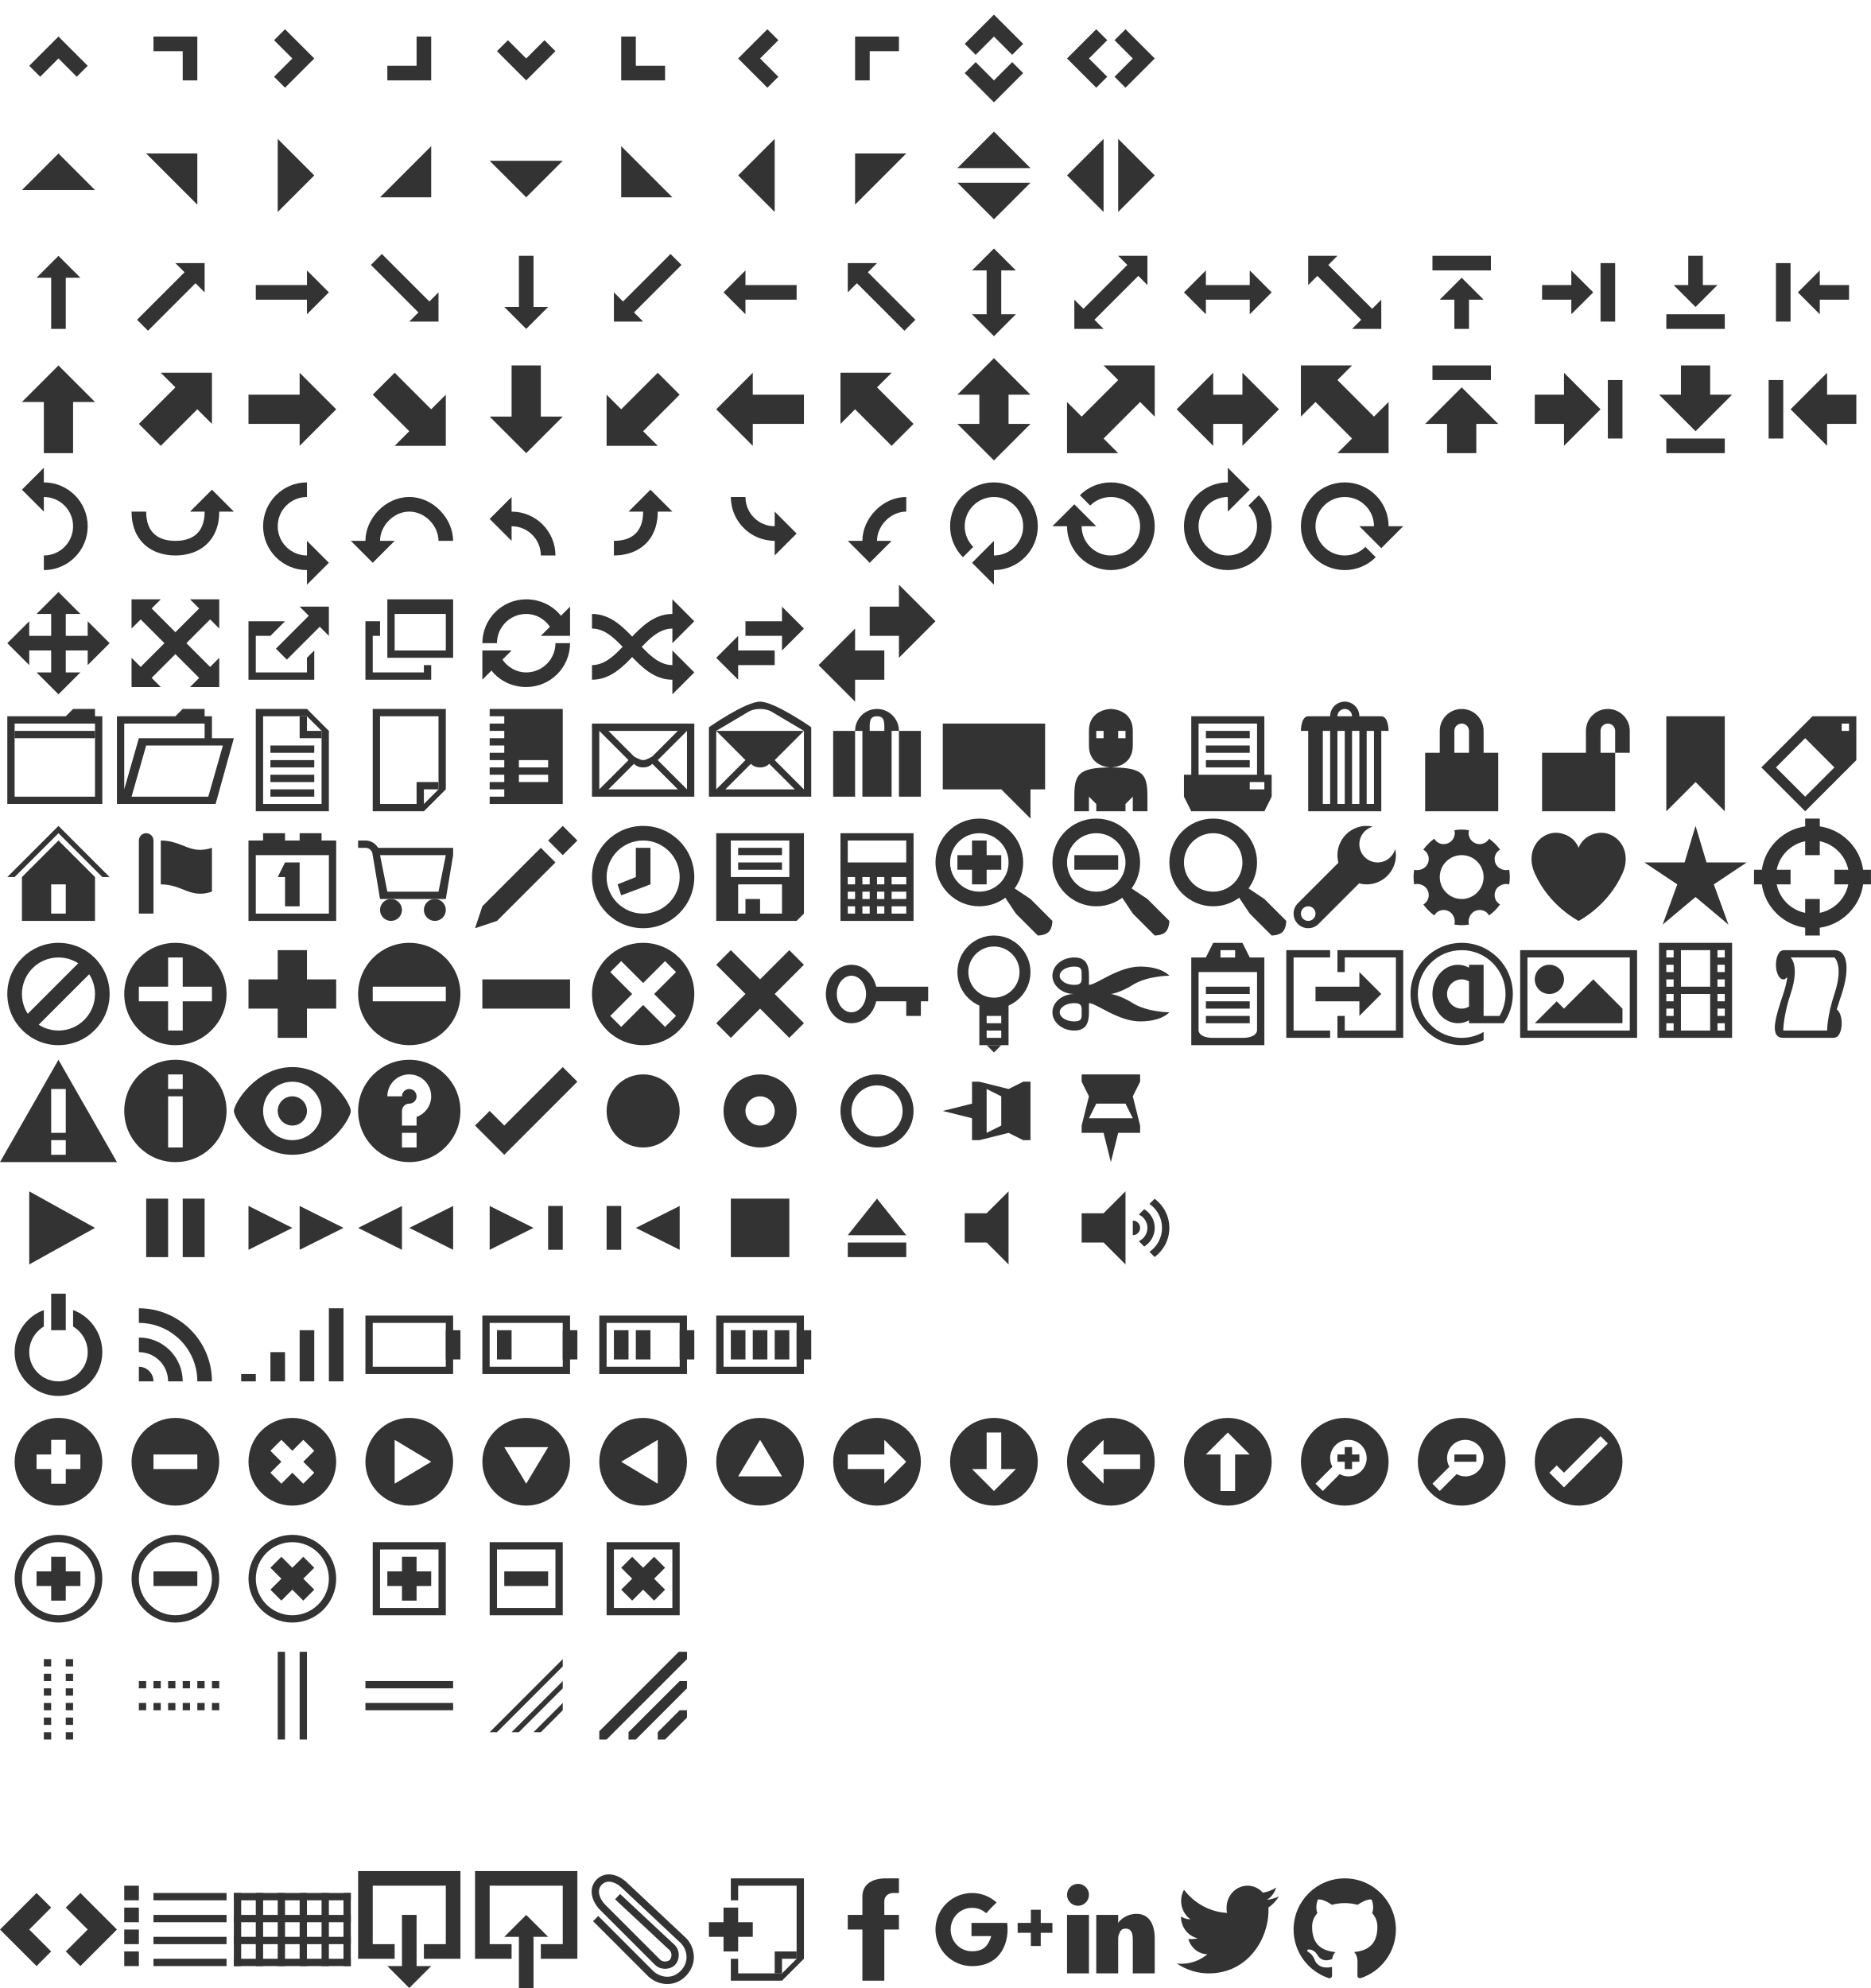
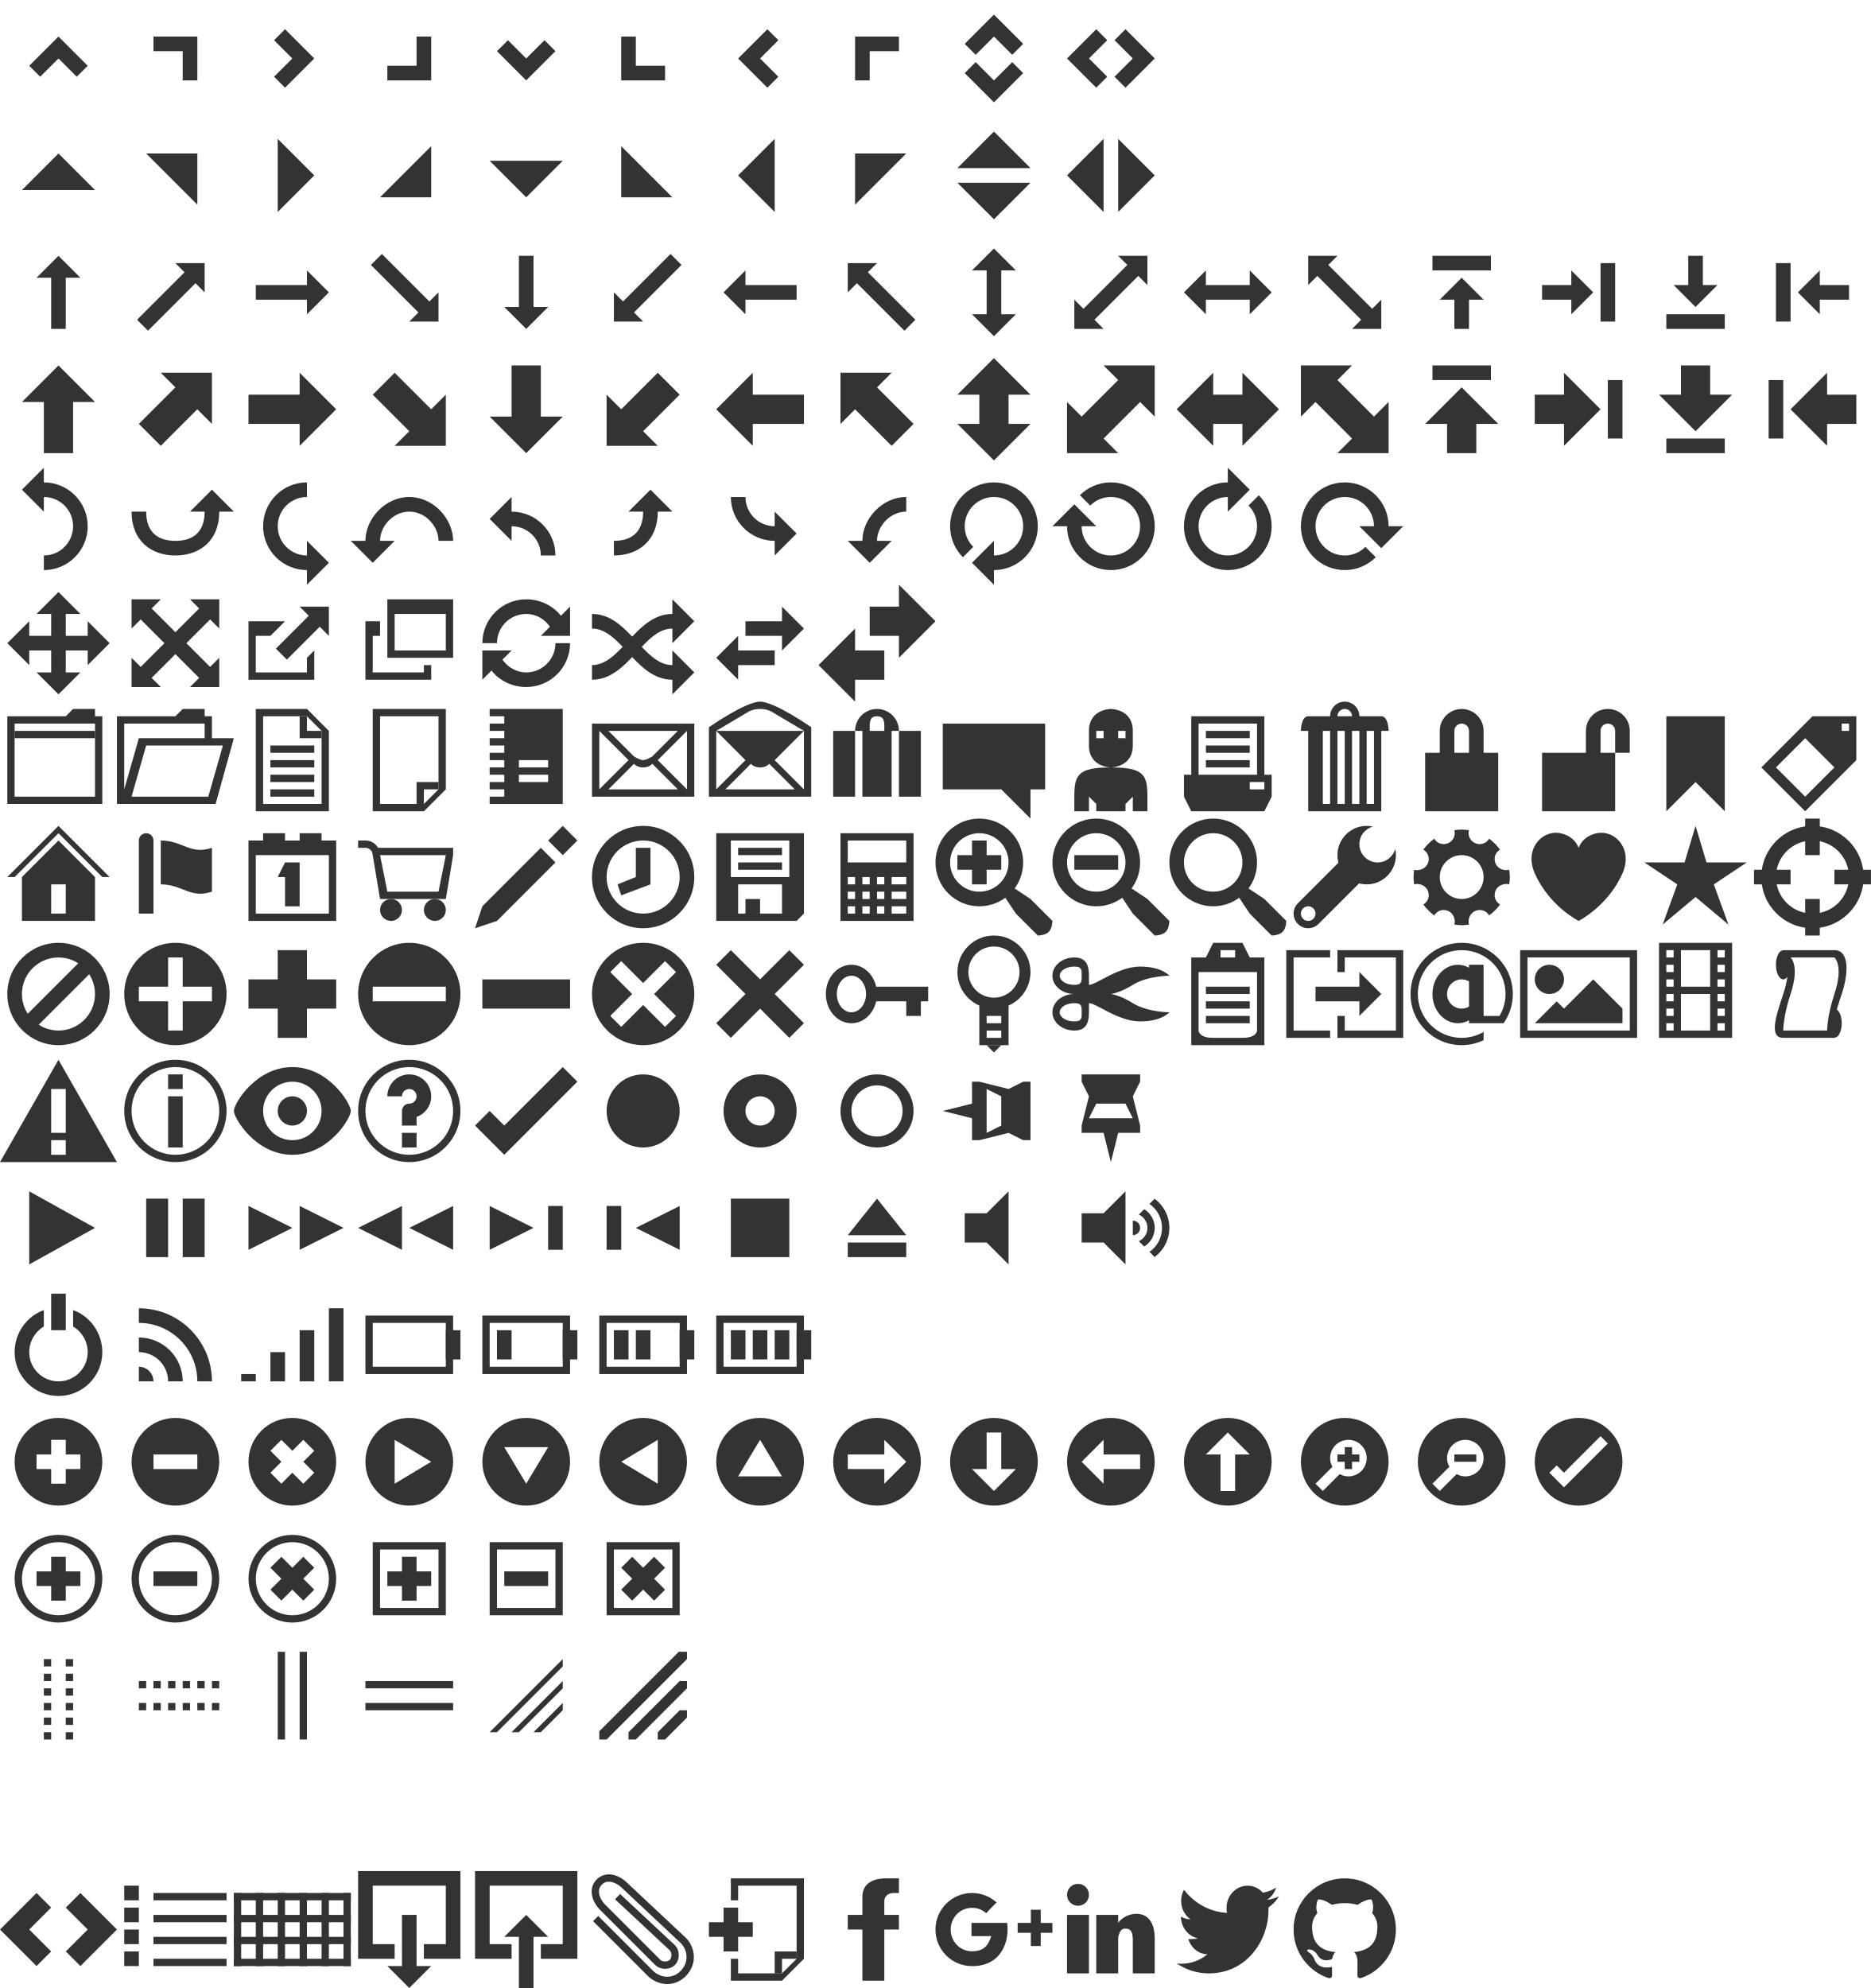
<svg xmlns="http://www.w3.org/2000/svg" width="256" height="272" viewBox="0 0 256 272">
  <style>g{fill:#333;}</style>
  <g id="carat-1-n">
    <path d="M12 9L8 5 4 9l1.5 1.5L8 8l2.5 2.5z" />
  </g>
  <g id="carat-1-ne">
    <path d="M21 5v2h4v4h2V5z" />
  </g>
  <g id="carat-1-e">
    <path d="M39 12l4-4-4-4-1.5 1.5L40 8l-2.5 2.5z" />
  </g>
  <g id="carat-1-se">
    <path d="M57 5v4h-4v2h6V5z" />
  </g>
  <g id="carat-1-s">
    <path d="M68 7l4 4 4-4-1.5-1.5L72 8l-2.5-2.5z" />
  </g>
  <g id="carat-1-sw">
    <path d="M87 9V5h-2v6h6V9z" />
  </g>
  <g id="carat-1-w">
    <path d="M105 4l-4 4 4 4 1.5-1.5L104 8l2.5-2.5z" />
  </g>
  <g id="carat-1-nw">
    <path d="M123 5h-6v6h2V7h4z" />
  </g>
  <g id="carat-2-n-s">
    <path d="M132 10l4 4 4-4-1.5-1.5L136 11l-2.5-2.5zM140 6l-4-4-4 4 1.5 1.5L136 5l2.5 2.5z" />
  </g>
  <g id="carat-2-e-w">
    <path d="M154 12l4-4-4-4-1.5 1.5L155 8l-2.5 2.5zM150 4l-4 4 4 4 1.5-1.5L149 8l2.5-2.5z" />
  </g>
  <g id="triangle-1-n">
    <path d="M13 26l-5-5-5 5z" />
  </g>
  <g id="triangle-1-ne">
    <path d="M27 28v-7h-7z" />
  </g>
  <g id="triangle-1-e">
    <path d="M38 29l5-5-5-5z" />
  </g>
  <g id="triangle-1-se">
    <path d="M52 27h7v-7z" />
  </g>
  <g id="triangle-1-s">
    <path d="M67 22l5 5 5-5z" />
  </g>
  <g id="triangle-1-sw">
    <path d="M85 20v7h7z" />
  </g>
  <g id="triangle-1-w">
    <path d="M106 19l-5 5 5 5z" />
  </g>
  <g id="triangle-1-nw">
    <path d="M124 21h-7v7z" />
  </g>
  <g id="triangle-2-n-s">
    <path d="M131 25l5 5 5-5zM141 23l-5-5-5 5z" />
  </g>
  <g id="triangle-2-e-w">
    <path d="M153 29l5-5-5-5zM151 19l-5 5 5 5z" />
  </g>
  <g id="arrow-1-n">
    <path d="M8 35l-3 3h2v7h2v-7h2z" />
  </g>
  <g id="arrow-1-ne">
    <path d="M28 36h-4l1.25 1.25-6.5 6.5 1.5 1.5 6.5-6.5L28 40z" />
  </g>
  <g id="arrow-1-e">
    <path d="M45 40l-3-3v2h-7v2h7v2z" />
  </g>
  <g id="arrow-1-se">
    <path d="M60 44v-4l-1.25 1.25-6.5-6.5-1.5 1.5 6.5 6.5L56 44z" />
  </g>
  <g id="arrow-1-s">
    <path d="M72 45l3-3h-2v-7h-2v7h-2z" />
  </g>
  <g id="arrow-1-sw">
    <path d="M84 44h4l-1.25-1.25 6.5-6.5-1.5-1.5-6.5 6.5L84 40z" />
  </g>
  <g id="arrow-1-w">
    <path d="M99 40l3 3v-2h7v-2h-7v-2z" />
  </g>
  <g id="arrow-1-nw">
    <path d="M116 36v4l1.25-1.25 6.5 6.5 1.5-1.5-6.5-6.5L120 36z" />
  </g>
  <g id="arrow-2-n-s">
    <path d="M137 37h2l-3-3-3 3h2v6h-2l3 3 3-3h-2z" />
  </g>
  <g id="arrow-2-ne-sw">
    <path d="M153 35l1.25 1.25-6 6L147 41v4h4l-1.25-1.25 6-6L157 39v-4z" />
  </g>
  <g id="arrow-2-e-w">
    <path d="M165 39v-2l-3 3 3 3v-2h6v2l3-3-3-3v2z" />
  </g>
  <g id="arrow-2-se-nw">
    <path d="M187.75 42.25l-6-6L183 35h-4v4l1.25-1.25 6 6L185 45h4v-4z" />
  </g>
  <g id="arrowstop-1-n">
    <path d="M196 35h8v2h-8zM200 38l-3 3h2v4h2v-4h2z" />
  </g>
  <g id="arrowstop-1-e">
    <path d="M219 36h2v8h-2zM218 40l-3-3v2h-4v2h4v2z" />
  </g>
  <g id="arrowstop-1-s">
    <path d="M228 43h8v2h-8zM232 42l3-3h-2v-4h-2v4h-2z" />
  </g>
  <g id="arrowstop-1-w">
    <path d="M243 36h2v8h-2zM246 40l3 3v-2h4v-2h-4v-2z" />
  </g>
  <g id="arrowthick-1-n">
    <path d="M8 50l-5 5h3v7h4v-7h3z" />
  </g>
  <g id="arrowthick-1-ne">
    <path d="M29 51h-7l2 2-5 5 3 3 5-5 2 2z" />
  </g>
  <g id="arrowthick-1-e">
    <path d="M46 56l-5-5v3h-7v4h7v3z" />
  </g>
  <g id="arrowthick-1-se">
    <path d="M61 61v-7l-2 2-5-5-3 3 5 5-2 2z" />
  </g>
  <g id="arrowthick-1-s">
    <path d="M72 62l5-5h-3v-7h-4v7h-3z" />
  </g>
  <g id="arrowthick-1-sw">
    <path d="M83 61v-7l2 2 5-5 3 3-5 5 2 2z" />
  </g>
  <g id="arrowthick-1-w">
    <path d="M98 56l5 5v-3h7v-4h-7v-3z" />
  </g>
  <g id="arrowthick-1-nw">
    <path d="M115 51v7l2-2 5 5 3-3-5-5 2-2z" />
  </g>
  <g id="arrowthick-2-n-s">
    <path d="M138 54h3l-5-5-5 5h3v4h-3l5 5 5-5h-3z" />
  </g>
  <g id="arrowthick-2-ne-sw">
    <path d="M151 50l2 2-5 5-2-2v7h7l-2-2 5-5 2 2v-7z" />
  </g>
  <g id="arrowthick-2-e-w">
    <path d="M166 54v-3l-5 5 5 5v-3h4v3l5-5-5-5v3z" />
  </g>
  <g id="arrowthick-2-se-nw">
    <path d="M178 57l2-2 5 5-2 2h7v-7l-2 2-5-5 2-2h-7z" />
  </g>
  <g id="arrowthickstop-1-n">
    <path d="M196 50h8v2h-8zM200 53l-5 5h3v4h4v-4h3z" />
  </g>
  <g id="arrowthickstop-1-e">
    <path d="M220 52h2v8h-2zM219 56l-5-5v3h-4v4h4v3z" />
  </g>
  <g id="arrowthickstop-1-s">
    <path d="M228 60h8v2h-8zM232 59l5-5h-3v-4h-4v4h-3z" />
  </g>
  <g id="arrowthickstop-1-w">
    <path d="M242 52h2v8h-2zM245 56l5 5v-3h4v-4h-4v-3z" />
  </g>
  <g id="arrowreturnthick-1-w">
    <path d="M6 76c2.21 0 4-1.79 4-4s-1.79-4-4-4v2l-3-3 3-3v2c3.313 0 6 2.687 6 6s-2.687 6-6 6v-2z" />
  </g>
  <g id="arrowreturnthick-1-n">
    <path d="M20 70c0 3 1.79 4 4 4s4-1 4-4h-2l3-3 3 3h-2c0 4-2.687 6-6 6s-6-2-6-6h2z" />
  </g>
  <g id="arrowreturnthick-1-e">
    <path d="M42 68c-2.21 0-4 1.79-4 4s1.79 4 4 4v-2l3 3-3 3v-2c-3.313 0-6-2.687-6-6s2.687-6 6-6v2z" />
  </g>
  <g id="arrowreturnthick-1-s">
    <path d="M60 74c0-2-1.79-4-4-4s-4 2-4 4h2l-3 3-3-3h2c0-3 2.687-6 6-6s6 3 6 6h-2z" />
  </g>
  <g id="arrowreturn-1-w">
    <path d="M74 76c0-2.21-1.79-4-4-4v2l-3-3 3-3v2c3.313 0 6 2.687 6 6h-2z" />
  </g>
  <g id="arrowreturn-1-n">
    <path d="M84 74c2.21 0 4-1 4-4h-2l3-3 3 3h-2c0 4-2.687 6-6 6v-2z" />
  </g>
  <g id="arrowreturn-1-e">
    <path d="M102 68c0 2.21 1.79 4 4 4v-2l3 3-3 3v-2c-3.313 0-6-2.687-6-6h2z" />
  </g>
  <g id="arrowreturn-1-s">
    <path d="M124 70c-2.21 0-4 2-4 4h2l-3 3-3-3h2c0-3 2.687-6 6-6v2z" />
  </g>
  <g id="arrowrefresh-1-w">
    <path d="M131.758 76.242l1.414-1.414C132.447 74.104 132 73.104 132 72c0-2.21 1.79-4 4-4s4 1.79 4 4-1.79 4-4 4v-2l-3 3 3 3v-2c3.313 0 6-2.687 6-6s-2.687-6-6-6-6 2.687-6 6c0 1.656.672 3.156 1.758 4.242z" />
  </g>
  <g id="arrowrefresh-1-n">
    <path d="M147.758 67.758l1.414 1.414C149.896 68.447 150.896 68 152 68c2.21 0 4 1.79 4 4s-1.79 4-4 4-4-1.79-4-4h2l-3-3-3 3h2c0 3.313 2.687 6 6 6s6-2.687 6-6-2.687-6-6-6c-1.656 0-3.156.672-4.242 1.758z" />
  </g>
  <g id="arrowrefresh-1-e">
    <path d="M172.242 67.758l-1.414 1.414c.725.724 1.172 1.724 1.172 2.828 0 2.21-1.79 4-4 4s-4-1.79-4-4 1.79-4 4-4v2l3-3-3-3v2c-3.313 0-6 2.687-6 6s2.687 6 6 6 6-2.687 6-6c0-1.656-.672-3.156-1.758-4.242z" />
  </g>
  <g id="arrowrefresh-1-s">
    <path d="M188.242 76.242l-1.414-1.414C186.104 75.553 185.104 76 184 76c-2.21 0-4-1.79-4-4s1.79-4 4-4 4 1.79 4 4h-2l3 3 3-3h-2c0-3.313-2.687-6-6-6s-6 2.687-6 6 2.687 6 6 6c1.656 0 3.156-.672 4.242-1.758z" />
  </g>
  <g id="arrow-4">
    <path d="M4 87v-2l-3 3 3 3v-2h8v2l3-3-3-3v2z" />
    <path d="M9 84h2l-3-3-3 3h2v8H5l3 3 3-3H9z" />
  </g>
  <g id="arrow-4-diag">
    <path d="M28.75 91.25l-8-8L22 82h-4v4l1.25-1.25 8 8L26 94h4v-4z" />
    <path d="M26 82l1.25 1.25-8 8L18 90v4h4l-1.25-1.25 8-8L30 86v-4z" />
  </g>
  <g id="extlink">
    <path d="M42 92h-7v-5h2l2-2h-5v8h9v-4l-1 1z" />
    <path d="M45 83h-4l1.25 1.25-4.5 4.5 1.5 1.5 4.5-4.5L45 87z" />
  </g>
  <g id="newwin">
    <path d="M62 90h-9v-8h9v8zm-1-6h-7v5h7v-5z" />
    <path d="M58 92h-7v-5h1v-2h-2v8h9v-2h-1z" />
  </g>
  <g id="refresh">
    <path d="M76.75 84.25C75.65 82.857 73.912 82 72 82c-3.313 0-6 2.687-6 6h2c0-2.21 1.79-4 4-4 1.36 0 2.527.713 3.25 1.75L74 87h4v-4l-1.25 1.25zM76 88c0 2.21-1.79 4-4 4-1.36 0-2.527-.713-3.25-1.75L70 89h-4v4l1.25-1.25C68.35 93.143 70.088 94 72 94c3.313 0 6-2.687 6-6h-2z" />
  </g>
  <g id="shuffle">
    <path d="M95 85l-3-3v2c-5 0-7 7-11 7v2c5 0 7-7 11-7v2l3-3z" />
    <path d="M95 92l-3-3v2c-4 0-6-7-11-7v2c4 0 6 7 11 7v2l3-3z" />
  </g>
  <g id="transfer-e-w">
    <path d="M98 90l3 3v-2h5v-2h-5v-2zM110 86l-3-3v2h-5v2h5v2z" />
  </g>
  <g id="transferthick-e-w">
    <path d="M112 91l5 5v-3h4v-4h-4v-3zM128 85l-5-5v3h-4v4h4v3z" />
  </g>
  <g id="folder-collapsed">
    <path d="M14 98h-1v-1h-3l-1 1H1v12h13V98zM2 99h11v10H2V99z" />
    <path d="M2 100h11v1H2z" />
  </g>
  <g id="folder-open">
    <path d="M29 101v-3h-1v-1h-3l-1 1h-8v12h13.5l2.5-9h-3zm-12-2h11v2h-9l-2 7v-9zm11.5 10H18l2-7h10.5l-2 7z" />
  </g>
  <g id="document">
    <path d="M37 108h6v1h-6zM37 106h6v1h-6zM37 104h6v1h-6zM37 102h6v1h-6zM42 100v-2h-1v3h3v-1z" />
    <path d="M45 100v11H35V97h7l3 3zm-3-2h-6v12h8v-10l-2-2z" />
  </g>
  <g id="document-b">
    <path d="M58 111h-7V97h10v11l-3 3zm2-3V98h-8v12h6l2-2z" />
    <path d="M58 108v2h-1v-3h3v1z" />
  </g>
  <g id="note">
    <path d="M77 97v13H67v-1h2v-1h-2v-1h2v-1h-2v-1h2v-1h-2v-1h2v-1h-2v-1h2v-1h-2v-1h2v-1h-2v-1h10zm-2 9h-4v1h4v-1zm0-2h-4v1h4v-1z" />
  </g>
  <g id="mail-closed">
    <path d="M81 99h14v10H81V99zm7 6c-.875 0-1.25-.5-1.25-.5l-3.5 3.5h9.5l-3.5-3.5s-.375.5-1.25.5zm-6 3l4-4-4-4v8zm12 0v-8l-4 4 4 4zm-4.75-4.5l3.5-3.5h-9.5l3.5 3.5s.812.5 1.25.5 1.25-.5 1.25-.5z" />
  </g>
  <g id="mail-open">
    <path d="M111 99.5v9.5H97v-9.5s5-3.5 7-3.5 7 3.5 7 3.5zm-7 5.5c-.875 0-1.25-.5-1.25-.5l-3.5 3.5h9.5l-3.5-3.5s-.375.5-1.25.5zm-2-1l-4-4v8l4-4zm4 0l4 4v-8l-4 4zm-2-7c-1 0-1.578.375-1.578.375L98 100h12l-4.422-2.625S105 97 104 97z" />
  </g>
  <g id="suitcase">
    <path d="M114 100h3v9h-3zM118 100h4v9h-4zM123 100h3v9h-3zM119 100c0-1.104-.104-2 1-2s1 .896 1 2h2c0-1.657-1.343-3-3-3s-3 1.343-3 3h2z" />
  </g>
  <g id="comment">
    <path d="M143 99h-14v9h8l4 4v-4h2z" />
  </g>
  <g id="person">
    <path d="M149 102v-2c0-3 3-3 3-3s3 0 3 3v2c0 3-3 3-3 3s-3 0-3-3zm2-2h-1v1h1v-1zm3 0h-1v1h1v-1zM155 109v2h2v-2c0-3-.5-4-5-4s-5 1-5 4v2h2v-2l1 1v1h4v-1l1-1z" />
  </g>
  <g id="print">
    <path d="M174 106v3l-1 2h-10l-1-2v-3h1v-8h10v8h1zm-1 1h-2v1h2v-1zm-1-8h-8v7h8v-7z" />
    <path d="M165 100h6v1h-6zM165 102h6v1h-6zM165 104h6v1h-6z" />
  </g>
  <g id="trash">
    <path d="M188 100v10h-1v-10h-1v10h-1v-10h-1v10h-1v-10h-1v10h-1v-10h-2v11h10v-11zM189 98h-3c0-1.104-.896-2-2-2s-2 .896-2 2h-3c-1 0-1 2-1 2h12s0-2-1-2zm-5-1c.553 0 1 .447 1 1h-2c0-.553.447-1 1-1z" />
  </g>
  <g id="locked">
    <path d="M195 103h10v8h-10zM203 100c0-1.657-1.343-3-3-3s-3 1.343-3 3v3h2v-3c0-.553.447-1 1-1s1 .447 1 1v3h2v-3z" />
  </g>
  <g id="unlocked">
    <path d="M211 103h10v8h-10zM223 100c0-1.657-1.343-3-3-3s-3 1.343-3 3v3h2v-3c0-.553.447-1 1-1s1 .447 1 1v3h2v-3z" />
  </g>
  <g id="bookmark">
    <path d="M236 111l-4-4-4 4V98h8z" />
  </g>
  <g id="tag">
    <path d="M247 111l-6-6 7-7h6v6l-7 7zm5-11h1v-1h-1v1zm-9 5l4 4 4-4-4-4-4 4z" />
  </g>
  <g id="home">
    <path d="M13 126H3v-6l5-5 5 5v6zm-4-5H7v4h2v-4z" />
    <path d="M8 114l-6 6H1l7-7 7 7h-1z" />
  </g>
  <g id="flag">
    <path d="M29 122v-6c-3 1-4-1-7-1v6c3 0 4 2 7 1zM20 114c-.552 0-1 .447-1 1v10h2v-10c0-.553-.448-1-1-1z" />
  </g>
  <g id="calendar">
    <path d="M36 114h3v1h-3zM41 114h3v1h-3zM46 126H34v-11h12v11zm-11-1h10v-8H35v8z" />
    <path d="M39 118l-1 2h1v4h2v-6z" />
  </g>
  <g id="cart">
    <circle cx="53.5" cy="124.5" r="1.5" />
    <circle cx="59.5" cy="124.5" r="1.5" />
    <path d="M50 115h-1v1h1c.553 0 1 .447 1 1h1c0-1.104-.896-2-2-2z" />
    <path d="M61 123h-9l-1-6v-1h11v1l-1 6zm-9-6l1 5h7l1-5h-9z" />
  </g>
  <g id="pencil">
    <path d="M68 126l-3 1 1-3 8-8 2 2zM75 115l2-2 2 2-2 2z" />
  </g>
  <g id="clock">
    <path d="M87 120v-4h2v5l-4 1.5-.5-1.5z" />
    <path d="M81 120c0-3.866 3.134-7 7-7s7 3.134 7 7-3.134 7-7 7-7-3.134-7-7zm7 5c2.762 0 5-2.238 5-5s-2.238-5-5-5-5 2.238-5 5 2.238 5 5 5z" />
  </g>
  <g id="disk">
    <path d="M110 125l-1 1H98v-12h12v11zm-9-4v4h1v-2h2v2h3v-4h-6zm7-6h-8v5h8v-5z" />
    <path d="M101 116h6v1h-6zM101 118h6v1h-6z" />
  </g>
  <g id="calculator">
    <path d="M125 126h-10v-12h10v12zm-1-11h-8v3h8v-3zm-7 5h-1v1h1v-1zm0 2h-1v1h1v-1zm0 2h-1v1h1v-1zm2-4h-1v1h1v-1zm0 2h-1v1h1v-1zm0 2h-1v1h1v-1zm2-4h-1v1h1v-1zm0 2h-1v1h1v-1zm0 2h-1v1h1v-1zm3-4h-2v1h2v-1zm0 2h-2v1h2v-1zm0 2h-2v1h2v-1z" />
  </g>
  <g id="zoomin">
    <path d="M128 118c0-3.313 2.686-6 6-6 3.312 0 6 2.687 6 6s-2.688 6-6 6c-3.314 0-6-2.687-6-6zm6 4c2.21 0 4-1.79 4-4s-1.79-4-4-4-4 1.79-4 4 1.79 4 4 4z" />
    <path d="M137 122l1-1 3 2 3 3s0 1-.5 1.5-1.5.5-1.5.5l-3-3-2-3zM131 117h6v2h-6z" />
    <path d="M133 115h2v6h-2z" />
  </g>
  <g id="zoomout">
    <path d="M144 118c0-3.313 2.686-6 6-6 3.312 0 6 2.687 6 6s-2.688 6-6 6c-3.314 0-6-2.687-6-6zm6 4c2.21 0 4-1.79 4-4s-1.79-4-4-4-4 1.79-4 4 1.79 4 4 4z" />
    <path d="M153 122l1-1 3 2 3 3s0 1-.5 1.5-1.5.5-1.5.5l-3-3-2-3zM147 117h6v2h-6z" />
  </g>
  <g id="search">
    <path d="M160 118c0-3.313 2.686-6 6-6 3.312 0 6 2.687 6 6s-2.688 6-6 6c-3.314 0-6-2.687-6-6zm6 4c2.21 0 4-1.79 4-4s-1.79-4-4-4-4 1.79-4 4 1.79 4 4 4z" />
    <path d="M169 122l1-1 3 2 3 3s0 1-.5 1.5-1.5.5-1.5.5l-3-3-2-3z" />
  </g>
  <g id="wrench">
    <path d="M188.5 118c-1.38 0-2.5-1.12-2.5-2.5 0-1.155.787-2.117 1.852-2.404-.274-.06-.56-.096-.852-.096-2.21 0-4 1.79-4 4s1.79 4 4 4 4-1.79 4-4c0-.293-.036-.577-.096-.852-.287 1.065-1.25 1.852-2.404 1.852z" />
    <path d="M186.414 120.414l-6 6c-.78.78-2.048.78-2.828 0-.78-.78-.78-2.048 0-2.828l6-6 2.828 2.828zM179 126c.553 0 1-.447 1-1s-.447-1-1-1-1 .447-1 1 .447 1 1 1z" />
  </g>
  <g id="gear">
    <path d="M206.5 119c.115.707.113 1.313 0 2-.72-.202-1.58.165-1.875.875-.293.71-.027 1.51.625 1.875-.405.565-.918 1.083-1.5 1.5-.366-.653-1.166-.92-1.875-.625-.71.294-1.078 1.153-.875 1.875-.707.116-1.312.112-2 0 .203-.722-.165-1.58-.875-1.875-.71-.294-1.508-.028-1.875.625-.564-.405-1.082-.918-1.5-1.5.654-.366.918-1.166.625-1.875-.295-.71-1.152-1.078-1.875-.875-.115-.706-.113-1.313 0-2 .72.203 1.58-.166 1.875-.875s.028-1.508-.625-1.875c.405-.565.918-1.083 1.5-1.5.365.653 1.166.92 1.875.625.71-.294 1.078-1.063.875-1.785.707-.116 1.312-.11 2 0-.203.723.166 1.492.875 1.785.71.293 1.508.028 1.875-.625.564.405 1.082.92 1.5 1.5-.654.366-.92 1.166-.625 1.875.294.71 1.152 1.078 1.875.875zm-6.5 4c1.656 0 3-1.344 3-3 0-1.657-1.344-3-3-3s-3 1.343-3 3c0 1.656 1.344 3 3 3z" />
  </g>
  <g id="heart">
    <path d="M218.5 114c2.5-.5 4.98 2.174 3.5 5.5-2 4.5-6 6.5-6 6.5s-4-2-6-6.5c-1.48-3.326 1-6 3.5-5.5 2.02.404 2.5 2 2.5 2s.48-1.596 2.5-2z" />
  </g>
  <g id="star">
    <path d="M232 113l1.5 5h5.5l-4.5 3 2 5.5-4.5-3.77-4.5 3.77 2-5.5-4.5-3h5.5z" />
  </g>
  <g id="link">
    <path d="M247 112h2v5h-2zM247 123h2v5h-2zM240 119h5v2h-5zM251 119h5v2h-5z" />
    <path d="M241 120c0-3.865 3.134-7 7-7s7 3.135 7 7c0 3.867-3.134 7-7 7s-7-3.133-7-7zm7 5c2.762 0 5-2.238 5-5 0-2.76-2.238-5-5-5s-5 2.24-5 5c0 2.762 2.238 5 5 5z" />
  </g>
  <g id="cancel">
    <path d="M11.5 131l1.5 1.5-8.5 8.5-1.5-1.5z" />
    <path d="M1 136c0-3.866 3.134-7 7-7s7 3.134 7 7-3.134 7-7 7-7-3.134-7-7zm7 5c2.762 0 5-2.238 5-5s-2.238-5-5-5-5 2.238-5 5 2.238 5 5 5z" />
  </g>
  <g id="plus">
    <path d="M17 136c0-3.866 3.134-7 7-7s7 3.134 7 7-3.134 7-7 7-7-3.134-7-7zm12-1h-4v-4h-2v4h-4v2h4v4h2v-4h4v-2z" />
  </g>
  <g id="plusthick">
    <path d="M34 134h12v4H34z" />
    <path d="M38 130h4v12h-4z" />
  </g>
  <g id="minus">
    <path d="M49 136c0-3.866 3.134-7 7-7s7 3.134 7 7-3.134 7-7 7-7-3.134-7-7zm12-1H51v2h10v-2z" />
  </g>
  <g id="minusthick">
    <path d="M66 134h12v4H66z" />
  </g>
  <g id="close">
    <path d="M81 136c0-3.866 3.134-7 7-7s7 3.134 7 7-3.134 7-7 7-7-3.134-7-7zm11.5-3l-1.5-1.5-3 3-3-3-1.5 1.5 3 3-3 3 1.5 1.5 3-3 3 3 1.5-1.5-3-3 3-3z" />
  </g>
  <g id="closethick">
    <path d="M110 132l-2-2-4 4-4-4-2 2 4 4-4 4 2 2 4-4 4 4 2-2-4-4z" />
  </g>
  <g id="key">
    <path d="M119 135h8v2h-8zM124 137h2v2h-2z" />
    <path d="M120 136c0 2.21-1.567 4-3.5 4s-3.5-1.79-3.5-4 1.567-4 3.5-4 3.5 1.79 3.5 4zm-3.5 2.5c1.104 0 2-1.12 2-2.5s-.896-2.5-2-2.5-2 1.12-2 2.5.896 2.5 2 2.5z" />
  </g>
  <g id="lightbulb">
    <path d="M141 133c0 2.762-2.238 5-5 5s-5-2.238-5-5 2.238-5 5-5 5 2.238 5 5zm-5 3.5c1.933 0 3.5-1.567 3.5-3.5s-1.567-3.5-3.5-3.5-3.5 1.567-3.5 3.5 1.567 3.5 3.5 3.5zM136 144l-1-1h2z" />
    <path d="M138 143h-4v-6h4v6zm-1-4h-2v1h2v-1zm0 2h-2v1h2v-1z" />
  </g>
  <g id="scissors">
    <path d="M149 138.5c0 1.38-.343 2.5-2 2.5s-3-1.12-3-2.5 1.343-2.5 3-2.5c-1.657 0-3-1.12-3-2.5s1.343-2.5 3-2.5 2 1.12 2 2.5v1.25c1 0 4-2.5 7-2.5s4 1.25 4 1.25-3 0-5 1.25c-1.79 1.118-3 1.25-3 1.25s1.21.132 3 1.25c2 1.25 5 1.25 5 1.25s-1 1.25-4 1.25-6-2.5-7-2.5v1.25zm-2-3.75c1.104 0 1-.56 1-1.25s.104-1.25-1-1.25-2 .56-2 1.25.896 1.25 2 1.25zm0 5c1.104 0 1-.56 1-1.25s.104-1.25-1-1.25-2 .56-2 1.25.896 1.25 2 1.25z" />
  </g>
  <g id="clipboard">
    <path d="M173 131v12h-10v-12h2l1-2h4l1 2h2zm-3 11c2 0 2-1 2-1v-8h-8v8s0 1 2 1h4zm-1-12h-2v1h2v-1z" />
    <path d="M165 135h6v1h-6zM165 137h6v1h-6zM165 139h6v1h-6z" />
  </g>
  <g id="copy">
    <path d="M184 139v2h7v-10h-7v2h-1v-3h9v12h-9v-3zM182 131v-1h-6v12h6v-1h-5v-10z" />
    <path d="M189 136l-3-3v2h-6v2h6v2z" />
  </g>
  <g id="contact">
    <path d="M201 140v-.4c-.456.25-.96.4-1.5.4-1.934 0-3.5-1.79-3.5-4s1.566-4 3.5-4c.54 0 1.044.15 1.5.4V132h2v7h2.177c.516-.884.823-1.902.823-3 0-3.313-2.687-6-6-6s-6 2.687-6 6 2.687 6 6 6c1.094 0 2.117-.298 3-.81v1.127c-.91.433-1.925.683-3 .683-3.866 0-7-3.134-7-7s3.134-7 7-7 7 3.134 7 7c0 1.488-.468 2.865-1.26 4H201zm0-5.723c-.295-.172-.634-.277-1-.277-1.104 0-2 .896-2 2s.896 2 2 2c.366 0 .705-.105 1-.277v-3.446z" />
  </g>
  <g id="image">
    <path d="M208 142v-12h16v12h-16zm15-11h-14v10h14v-10z" />
    <path d="M210 140l3-3 1 1 4-4 4 4v2z" />
    <circle cx="212" cy="134" r="2" />
  </g>
  <g id="video">
    <path d="M237 142h-10v-13h10v13zm-8-12h-1v1h1v-1zm0 2h-1v1h1v-1zm0 2h-1v1h1v-1zm0 2h-1v1h1v-1zm0 2h-1v1h1v-1zm0 2h-1v1h1v-1zm7 0h-1v1h1v-1zm0-2h-1v1h1v-1zm0-2h-1v1h1v-1zm0-2h-1v1h1v-1zm0-2h-1v1h1v-1zm0-2h-1v1h1v-1zm-2 0h-4v5h4v-5zm0 6h-4v5h4v-5z" />
  </g>
  <g id="script">
    <path d="M244 130h7c2 0 2 3 1 6-.24.72-.48 1.438-.677 2.116.393.27.677 1.007.677 1.884 0 .842-.26 1.56-.63 1.854L251 142h-7c-2 0-1-3 0-6 .27-.805.46-1.606.566-2.354-.16.223-.355.354-.566.354-.553 0-1-.896-1-2 0-.857.27-1.584.65-1.867L244 130zm6 11s0-2 1-5c1.304-3.91 0-5 0-5h-6s1.304 1.09 0 5c-1 3-1 5-1 5h6z" />
  </g>
  <g id="alert">
    <path d="M0 159l8-14 8 14H0zm9-10H7v6h2v-6zm0 7H7v2h2v-2z" />
  </g>
  <g id="info">
-     <path d="M17 152c0-3.866 3.134-7 7-7s7 3.134 7 7-3.134 7-7 7-7-3.134-7-7zm8-2h-2v7h2v-7zm0-3h-2v2h2v-2z" />
+     <path d="M23 150h2v7h-2zM23 147h2v2h-2z" />
+     <path d="M24 145c-3.866 0-7 3.134-7 7s3.134 7 7 7 7-3.134 7-7-3.134-7-7-7zm0 13c-3.314 0-6-2.686-6-6s2.686-6 6-6 6 2.686 6 6-2.686 6-6 6z" />
  </g>
  <g id="notice">
    <path d="M32 152c0-1 3-6 8-6s8 5 8 6-3 6-8 6-8-5-8-6zm8 4c2.21 0 4-1.79 4-4s-1.79-4-4-4-4 1.79-4 4 1.79 4 4 4z" />
    <circle cx="40" cy="152" r="2" />
  </g>
  <g id="help">
-     <path d="M63 152c0 3.866-3.134 7-7 7s-7-3.134-7-7 3.134-7 7-7 7 3.134 7 7zm-8 5h2v-2h-2v2zm4-7c0-1.657-1.343-3-3-3s-3 1.343-3 3h2c0-.553.447-1 1-1s1 .447 1 1-.447 1-1 1-1 .447-1 1v2h2v-1.184c1.163-.413 2-1.51 2-2.816z" />
+     <path d="M55 155h2v2h-2zM59 150c0-1.657-1.343-3-3-3s-3 1.343-3 3h2c0-.553.447-1 1-1s1 .447 1 1-.447 1-1 1-1 .447-1 1v2h2v-1.184c1.163-.413 2-1.51 2-2.816z" />
+     <path d="M56 145c-3.866 0-7 3.134-7 7s3.134 7 7 7 7-3.134 7-7-3.134-7-7-7zm0 13c-3.314 0-6-2.686-6-6s2.686-6 6-6 6 2.686 6 6-2.686 6-6 6z" />
  </g>
  <g id="check">
    <path d="M77 146l-8 8-2-2-2 2 4 4 10-10z" />
  </g>
  <g id="bullet">
    <circle cx="88" cy="152" r="5" />
  </g>
  <g id="radio-on">
    <path d="M109 152c0 2.762-2.238 5-5 5s-5-2.238-5-5 2.238-5 5-5 5 2.238 5 5zm-5 2c1.104 0 2-.896 2-2s-.896-2-2-2-2 .896-2 2 .896 2 2 2z" />
  </g>
  <g id="radio-off">
    <path d="M125 152c0 2.762-2.238 5-5 5s-5-2.238-5-5 2.238-5 5-5 5 2.238 5 5zm-5 3.5c1.933 0 3.5-1.567 3.5-3.5s-1.567-3.5-3.5-3.5-3.5 1.567-3.5 3.5 1.567 3.5 3.5 3.5z" />
  </g>
  <g id="pin-w">
    <path d="M129 152l4-1v2zM133 156v-8h1l4 1 2-1h1v8h-1l-2-1-4 1h-1zm2-1l2-1v-4l-2-1v6z" />
  </g>
  <g id="pin-s">
    <path d="M152 159l-1-4h2zM156 155h-8v-1l1-4-1-2v-1h8v1l-1 2 1 4v1zm-1-2l-1-2h-4l-1 2h6z" />
  </g>
  <g id="play">
    <path d="M4 173v-10l9 5z" />
  </g>
  <g id="pause">
    <path d="M20 164h3v8h-3zM25 164h3v8h-3z" />
  </g>
  <g id="seek-next">
    <path d="M34 171v-6l6 3zM41 171v-6l6 3z" />
  </g>
  <g id="seek-prev">
    <path d="M62 171v-6l-6 3zM55 171v-6l-6 3z" />
  </g>
  <g id="seek-end">
    <path d="M67 171v-6l6 3zM75 165h2v6h-2z" />
  </g>
  <g id="seek-start">
    <path d="M93 171v-6l-6 3zM83 165h2v6h-2z" />
  </g>
  <g id="stop">
    <path d="M100 164h8v8h-8z" />
  </g>
  <g id="eject">
    <path d="M116 170h8v2h-8zM124 169h-8l4-5z" />
  </g>
  <g id="volume-off">
    <path d="M135 166h-3v4h3l3 3v-10z" />
  </g>
  <g id="volume-on">
    <path d="M155 169c.553 0 1-.447 1-1s-.447-1-1-1v2z" />
    <path d="M156.555 165.445l-.734.734c.695.312 1.18 1.008 1.18 1.82s-.484 1.506-1.18 1.82l.735.733c.863-.527 1.445-1.47 1.445-2.555s-.582-2.025-1.445-2.553z" />
    <path d="M157.987 164.013l-.707.707c1.038.723 1.72 1.92 1.72 3.28s-.682 2.558-1.72 3.28l.707.707c1.216-.912 2.013-2.35 2.013-3.987s-.797-3.075-2.013-3.987zM151 166h-3v4h3l3 3v-10z" />
  </g>
  <g id="power">
    <path d="M7 177h2v5H7z" />
    <path d="M10 179.25v2.25c1.19.693 2 2.023 2 3.5 0 2.21-1.79 4-4 4s-4-1.79-4-4c0-1.477.81-2.807 2-3.5v-2.25c-2.328.824-4 3.14-4 5.75 0 3.313 2.687 6 6 6s6-2.687 6-6c0-2.61-1.672-4.926-4-5.75z" />
  </g>
  <g id="signal-diag">
    <path d="M27 189c0-4.418-3.582-8-8-8v-2c5.522 0 10 4.478 10 10h-2z" />
    <path d="M19 185c2.21 0 4 1.79 4 4h2c0-3.313-2.687-6-6-6v2zM21 189c0-1.104-.896-2-2-2v2h2z" />
  </g>
  <g id="signal">
    <path d="M45 179h2v10h-2zM41 182h2v7h-2zM37 185h2v4h-2zM33 188h2v1h-2z" />
  </g>
  <g id="battery-0">
    <path d="M61 182h2v4h-2z" />
    <path d="M50 180h12v8H50v-8zm1 7h10v-6H51v6z" />
  </g>
  <g id="battery-1">
    <path d="M77 182h2v4h-2zM68 182h2v4h-2z" />
    <path d="M66 180h12v8H66v-8zm1 7h10v-6H67v6z" />
  </g>
  <g id="battery-2">
    <path d="M93 182h2v4h-2zM87 182h2v4h-2zM84 182h2v4h-2z" />
    <path d="M82 180h12v8H82v-8zm1 7h10v-6H83v6z" />
  </g>
  <g id="battery-3">
    <path d="M106 182h2v4h-2zM109 182h2v4h-2zM103 182h2v4h-2zM100 182h2v4h-2z" />
    <path d="M98 180h12v8H98v-8zm1 7h10v-6H99v6z" />
  </g>
  <g id="circle-plus">
    <path d="M2 200c0-3.313 2.687-6 6-6s6 2.687 6 6-2.687 6-6 6-6-2.687-6-6zm9-1H9v-2H7v2H5v2h2v2h2v-2h2v-2z" />
  </g>
  <g id="circle-minus">
    <path d="M18 200c0-3.313 2.687-6 6-6s6 2.687 6 6-2.687 6-6 6-6-2.687-6-6zm9-1h-6v2h6v-2z" />
  </g>
  <g id="circle-close">
    <path d="M34 200c0-3.313 2.687-6 6-6s6 2.687 6 6-2.687 6-6 6-6-2.687-6-6zm9-1.5l-1.5-1.5-1.5 1.5-1.5-1.5-1.5 1.5 1.5 1.5-1.5 1.5 1.5 1.5 1.5-1.5 1.5 1.5 1.5-1.5-1.5-1.5 1.5-1.5z" />
  </g>
  <g id="circle-triangle-e">
    <path d="M50 200c0-3.313 2.687-6 6-6s6 2.687 6 6-2.687 6-6 6-6-2.687-6-6zm4 3l5-3-5-3v6z" />
  </g>
  <g id="circle-triangle-s">
    <path d="M72 194c3.313 0 6 2.687 6 6s-2.687 6-6 6-6-2.687-6-6 2.687-6 6-6zm-3 4l3 5 3-5h-6z" />
  </g>
  <g id="circle-triangle-w">
    <path d="M94 200c0 3.313-2.687 6-6 6s-6-2.687-6-6 2.687-6 6-6 6 2.687 6 6zm-4-3l-5 3 5 3v-6z" />
  </g>
  <g id="circle-triangle-n">
    <path d="M104 206c-3.313 0-6-2.687-6-6s2.687-6 6-6 6 2.687 6 6-2.687 6-6 6zm3-4l-3-5-3 5h6z" />
  </g>
  <g id="circle-arrow-e">
    <path d="M126 200c0 3.313-2.687 6-6 6s-6-2.687-6-6 2.687-6 6-6 6 2.687 6 6zm-2 0l-3-3v2h-5v2h5v2l3-3z" />
  </g>
  <g id="circle-arrow-n">
    <path d="M136 206c-3.313 0-6-2.687-6-6s2.687-6 6-6 6 2.687 6 6-2.687 6-6 6zm0-2l3-3h-2v-5h-2v5h-2l3 3z" />
  </g>
  <g id="circle-arrow-w">
    <path d="M146 200c0-3.313 2.687-6 6-6s6 2.687 6 6-2.687 6-6 6-6-2.687-6-6zm2 0l3 3v-2h5v-2h-5v-2l-3 3z" />
  </g>
  <g id="circle-arrow-s">
    <path d="M168 194c3.313 0 6 2.687 6 6s-2.687 6-6 6-6-2.687-6-6 2.687-6 6-6zm0 2l-3 3h2v5h2v-5h2l-3-3z" />
  </g>
  <g id="circle-zoomin">
    <path d="M178 200c0-3.313 2.687-6 6-6s6 2.687 6 6-2.687 6-6 6-6-2.687-6-6zm6.5-3c-1.38 0-2.5 1.12-2.5 2.5 0 .433.12.833.312 1.188L180 203l1 1 2.312-2.312c.354.193.755.312 1.188.312 1.38 0 2.5-1.12 2.5-2.5s-1.12-2.5-2.5-2.5z" />
    <path d="M183 199h3v1h-3z" />
    <path d="M184 198h1v3h-1z" />
  </g>
  <g id="circle-zoomout">
    <path d="M194 200c0-3.313 2.687-6 6-6s6 2.687 6 6-2.687 6-6 6-6-2.687-6-6zm6.5-3c-1.38 0-2.5 1.12-2.5 2.5 0 .433.12.833.312 1.188L196 203l1 1 2.312-2.312c.354.193.755.312 1.188.312 1.38 0 2.5-1.12 2.5-2.5s-1.12-2.5-2.5-2.5z" />
    <path d="M199 199h3v1h-3z" />
  </g>
  <g id="circle-check">
    <path d="M210 200c0-3.313 2.687-6 6-6s6 2.687 6 6-2.687 6-6 6-6-2.687-6-6zm9-3.5l-5 5-1-1-1 1 2 2 6-6-1-1z" />
  </g>
  <g id="circlesmall-plus">
    <path d="M2 216c0-3.313 2.687-6 6-6s6 2.687 6 6-2.687 6-6 6-6-2.687-6-6zm6 5c2.76 0 5-2.238 5-5s-2.24-5-5-5-5 2.238-5 5 2.24 5 5 5z" />
    <path d="M5 215h6v2H5z" />
    <path d="M7 213h2v6H7z" />
  </g>
  <g id="circlesmall-minus">
    <path d="M21 215h6v2h-6z" />
    <path d="M18 216c0-3.313 2.687-6 6-6s6 2.687 6 6-2.687 6-6 6-6-2.687-6-6zm6 5c2.762 0 5-2.238 5-5s-2.238-5-5-5c-2.76 0-5 2.238-5 5s2.24 5 5 5z" />
  </g>
  <g id="circlesmall-close">
    <path d="M37 214.5l1.5-1.5 4.5 4.5-1.5 1.5z" />
    <path d="M41.5 213l1.5 1.5-4.5 4.5-1.5-1.5z" />
    <path d="M34 216c0-3.313 2.687-6 6-6s6 2.687 6 6-2.687 6-6 6-6-2.687-6-6zm6 5c2.762 0 5-2.238 5-5s-2.238-5-5-5-5 2.238-5 5 2.238 5 5 5z" />
  </g>
  <g id="squaresmall-plus">
    <path d="M61 221H51v-10h10v10zm-1-9h-8v8h8v-8z" />
    <path d="M53 215h6v2h-6z" />
    <path d="M55 213h2v6h-2z" />
  </g>
  <g id="squaresmall-minus">
    <path d="M77 221H67v-10h10v10zm-1-9h-8v8h8v-8z" />
    <path d="M69 215h6v2h-6z" />
  </g>
  <g id="squaresmall-close">
    <path d="M85 214.5l1.5-1.5 4.5 4.5-1.5 1.5z" />
    <path d="M89.5 213l1.5 1.5-4.5 4.5-1.5-1.5z" />
    <path d="M93 221H83v-10h10v10zm-1-9h-8v8h8v-8z" />
  </g>
  <g id="grip-dotted-vertical">
    <path d="M9 237h1v1H9zM6 237h1v1H6zM9 235h1v1H9zM6 235h1v1H6zM9 233h1v1H9zM6 233h1v1H6zM9 231h1v1H9zM6 231h1v1H6zM9 229h1v1H9zM6 229h1v1H6zM9 227h1v1H9zM6 227h1v1H6z" />
  </g>
  <g id="grip-dotted-horizontal">
    <path d="M19 233h1v1h-1zM19 230h1v1h-1zM21 233h1v1h-1zM21 230h1v1h-1zM23 233h1v1h-1zM23 230h1v1h-1zM25 233h1v1h-1zM25 230h1v1h-1zM27 233h1v1h-1zM27 230h1v1h-1zM29 233h1v1h-1zM29 230h1v1h-1z" />
  </g>
  <g id="grip-solid-vertical">
    <path d="M38 226h1v12h-1zM41 226h1v12h-1z" />
  </g>
  <g id="grip-solid-horizontal">
    <path d="M50 233h12v1H50zM50 230h12v1H50z" />
  </g>
  <g id="gripsmall-diagonal-se">
    <path d="M77 234l-3 3h-1l4-4zM77 231l-6 6h-1l7-7zM77 228l-9 9h-1l10-10z" />
  </g>
  <g id="grip-diagonal-se">
    <path d="M94 235l-3 3h-1v-1l3-3h1zM94 231l-7 7h-1v-1l7-7h1zM94 227l-11 11h-1v-1.124L92.875 226H94z" />
  </g>
  <g id="code">
    <path d="M7 261l-2-2-5 5 5 5 2-2-3-3zM9 267l2 2 5-5-5-5-2 2 3 3z" />
  </g>
  <g id="list">
    <path d="M17 258h2v2h-2zM17 261h2v2h-2zM17 264h2v2h-2zM17 267h2v2h-2zM21 259h10v1H21zM21 262h10v1H21zM21 265h10v1H21zM21 268h10v1H21z" />
  </g>
  <g id="grid">
    <path d="M32 259h16v1H32zM32 262h16v1H32zM32 265h16v1H32zM32 268h16v1H32z" />
    <path d="M32 259h1v10h-1zM35 259h1v10h-1zM38 259h1v10h-1zM41 259h1v10h-1zM44 259h1v10h-1zM47 259h1v10h-1z" />
  </g>
  <g id="download">
    <path d="M58 266h3v-8H51v8h3v2h-5v-12h14v12h-5z" />
    <path d="M56 272l3-3h-2v-7h-2v7h-2z" />
  </g>
  <g id="upload">
    <path d="M74 266h3v-8H67v8h3v2h-5v-12h14v12h-5z" />
    <path d="M72 262l-3 3h2v7h2v-7h2z" />
  </g>
  <g id="attach">
    <path fill="none" stroke="#333" stroke-miterlimit="10" d="M81.5 262.5L89 270c1 1 3 1.53 4.5 0 1.482-1.544 1-3.5 0-4.5l-8-7.5c-1-1-2.5-1.5-3.5-.5s-.5 2.5.5 3.5l7.5 7.5c.5.5 1.5.5 2 0s.5-1.5 0-2l-7.5-7" />
  </g>
  <g id="new-document">
    <path d="M107 268v2h-1v-3h3v1zM97 263h6v2h-6z" />
    <path d="M99 261h2v6h-2z" />
    <path d="M100 257v3h1v-2h8v10l-2 2h-6v-2h-1v3h7l3-3v-11z" />
  </g>
  <g id="facebook">
    <path d="M118 259.5c0-1.474 1.02-2.5 3.25-2.5H123v2h-.734c-.804 0-1.266.514-1.266 1.12V262h2v2h-2v7h-3v-7h-2v-2h2v-2.5z" />
  </g>
  <g id="googleplus">
    <path d="M139.245 264.45v-1.354h1.805v-1.805h1.354v1.806H144v1.354h-1.597v1.805h-1.354v-1.805h-1.805zM137.807 263.096h-4.88v1.805h2.708c-.424 1.285-1.01 2.075-2.633 2.075-1.64 0-2.922-1.33-2.922-2.972 0-1.64 1.28-2.972 2.922-2.972.868 0 1.428.306 1.942.73.41-.41.377-.47 1.424-1.458-.89-.81-2.07-1.302-3.366-1.302-2.763 0-5.003 2.24-5.003 5.003s2.24 5.003 5.002 5.003c4.13 0 5.14-3.513 4.805-5.91z" />
  </g>
  <g id="linkedin">
    <path d="M149 270v-8h-3v8h2.5zM153 265.325c0-.223.014-.415.075-.575.166-.446.29-.875.925-.875.83 0 1 .62 1 1.625v4.5h3v-4.75c0-2.295-.99-3.4-2.5-3.4-1.237 0-2.198.74-2.5 1.25V262h-3v8h3v-4.675z" />
    <circle cx="147.5" cy="259.25" r="1.5" />
  </g>
  <g id="twitter">
    <path d="M175 259.465c-.514.24-1.067.404-1.648.477.593-.375 1.047-.97 1.262-1.678-.555.346-1.168.6-1.822.693-.523-.59-1.27-.957-2.094-.957-1.585 0-2.87 1.357-2.87 3.03 0 .238 0 .47.075.694-2.385-.127-4.5-1.333-5.9-3.168-.248.448-.39.97-.39 1.524 0 1.052.507 1.98 1.277 2.524-.47 0-.912-.152-1.3-.38 0 1.47.984 2.695 2.303 2.974-.24.07-.494.105-.756.105h-.54c.366 1.205 1.426 2.078 2.623 2.078-.982.815-2.22 1.3-3.564 1.3-.232 0-.46 0-.656-.043 1.27.86 2.778 1.362 4.398 1.362 5.28 0 8.165-4.62 8.165-8.627v-.392c.566-.373 1.053-.907 1.437-1.515z" />
  </g>
  <g id="github">
    <path d="M184 257c-3.865 0-7 3.134-7 7 0 3.092 2.006 5.716 4.787 6.642.35.064.478-.152.478-.337 0-.166-.006-.606-.01-1.19-1.946.422-2.357-.94-2.357-.94-.318-.808-.777-1.023-.777-1.023-.635-.434.05-.426.05-.426.7.05 1.07.72 1.07.72.625 1.07 1.64.762 2.038.583.064-.453.244-.762.444-.937-1.554-.177-3.19-.777-3.19-3.46 0-.764.274-1.39.722-1.878-.072-.177-.312-.89.07-1.853 0 0 .587-.188 1.924.718.558-.155 1.157-.233 1.752-.236.594.003 1.193.08 1.752.236 1.336-.906 1.923-.718 1.923-.718.382.964.142 1.675.07 1.853.45.49.72 1.114.72 1.878 0 2.69-1.637 3.28-3.196 3.454.25.216.474.643.474 1.296 0 .936-.01 1.69-.01 1.92 0 .187.127.405.482.337 2.78-.927 4.783-3.55 4.783-6.64 0-3.866-3.134-7-7-7z" />
  </g>
</svg>
